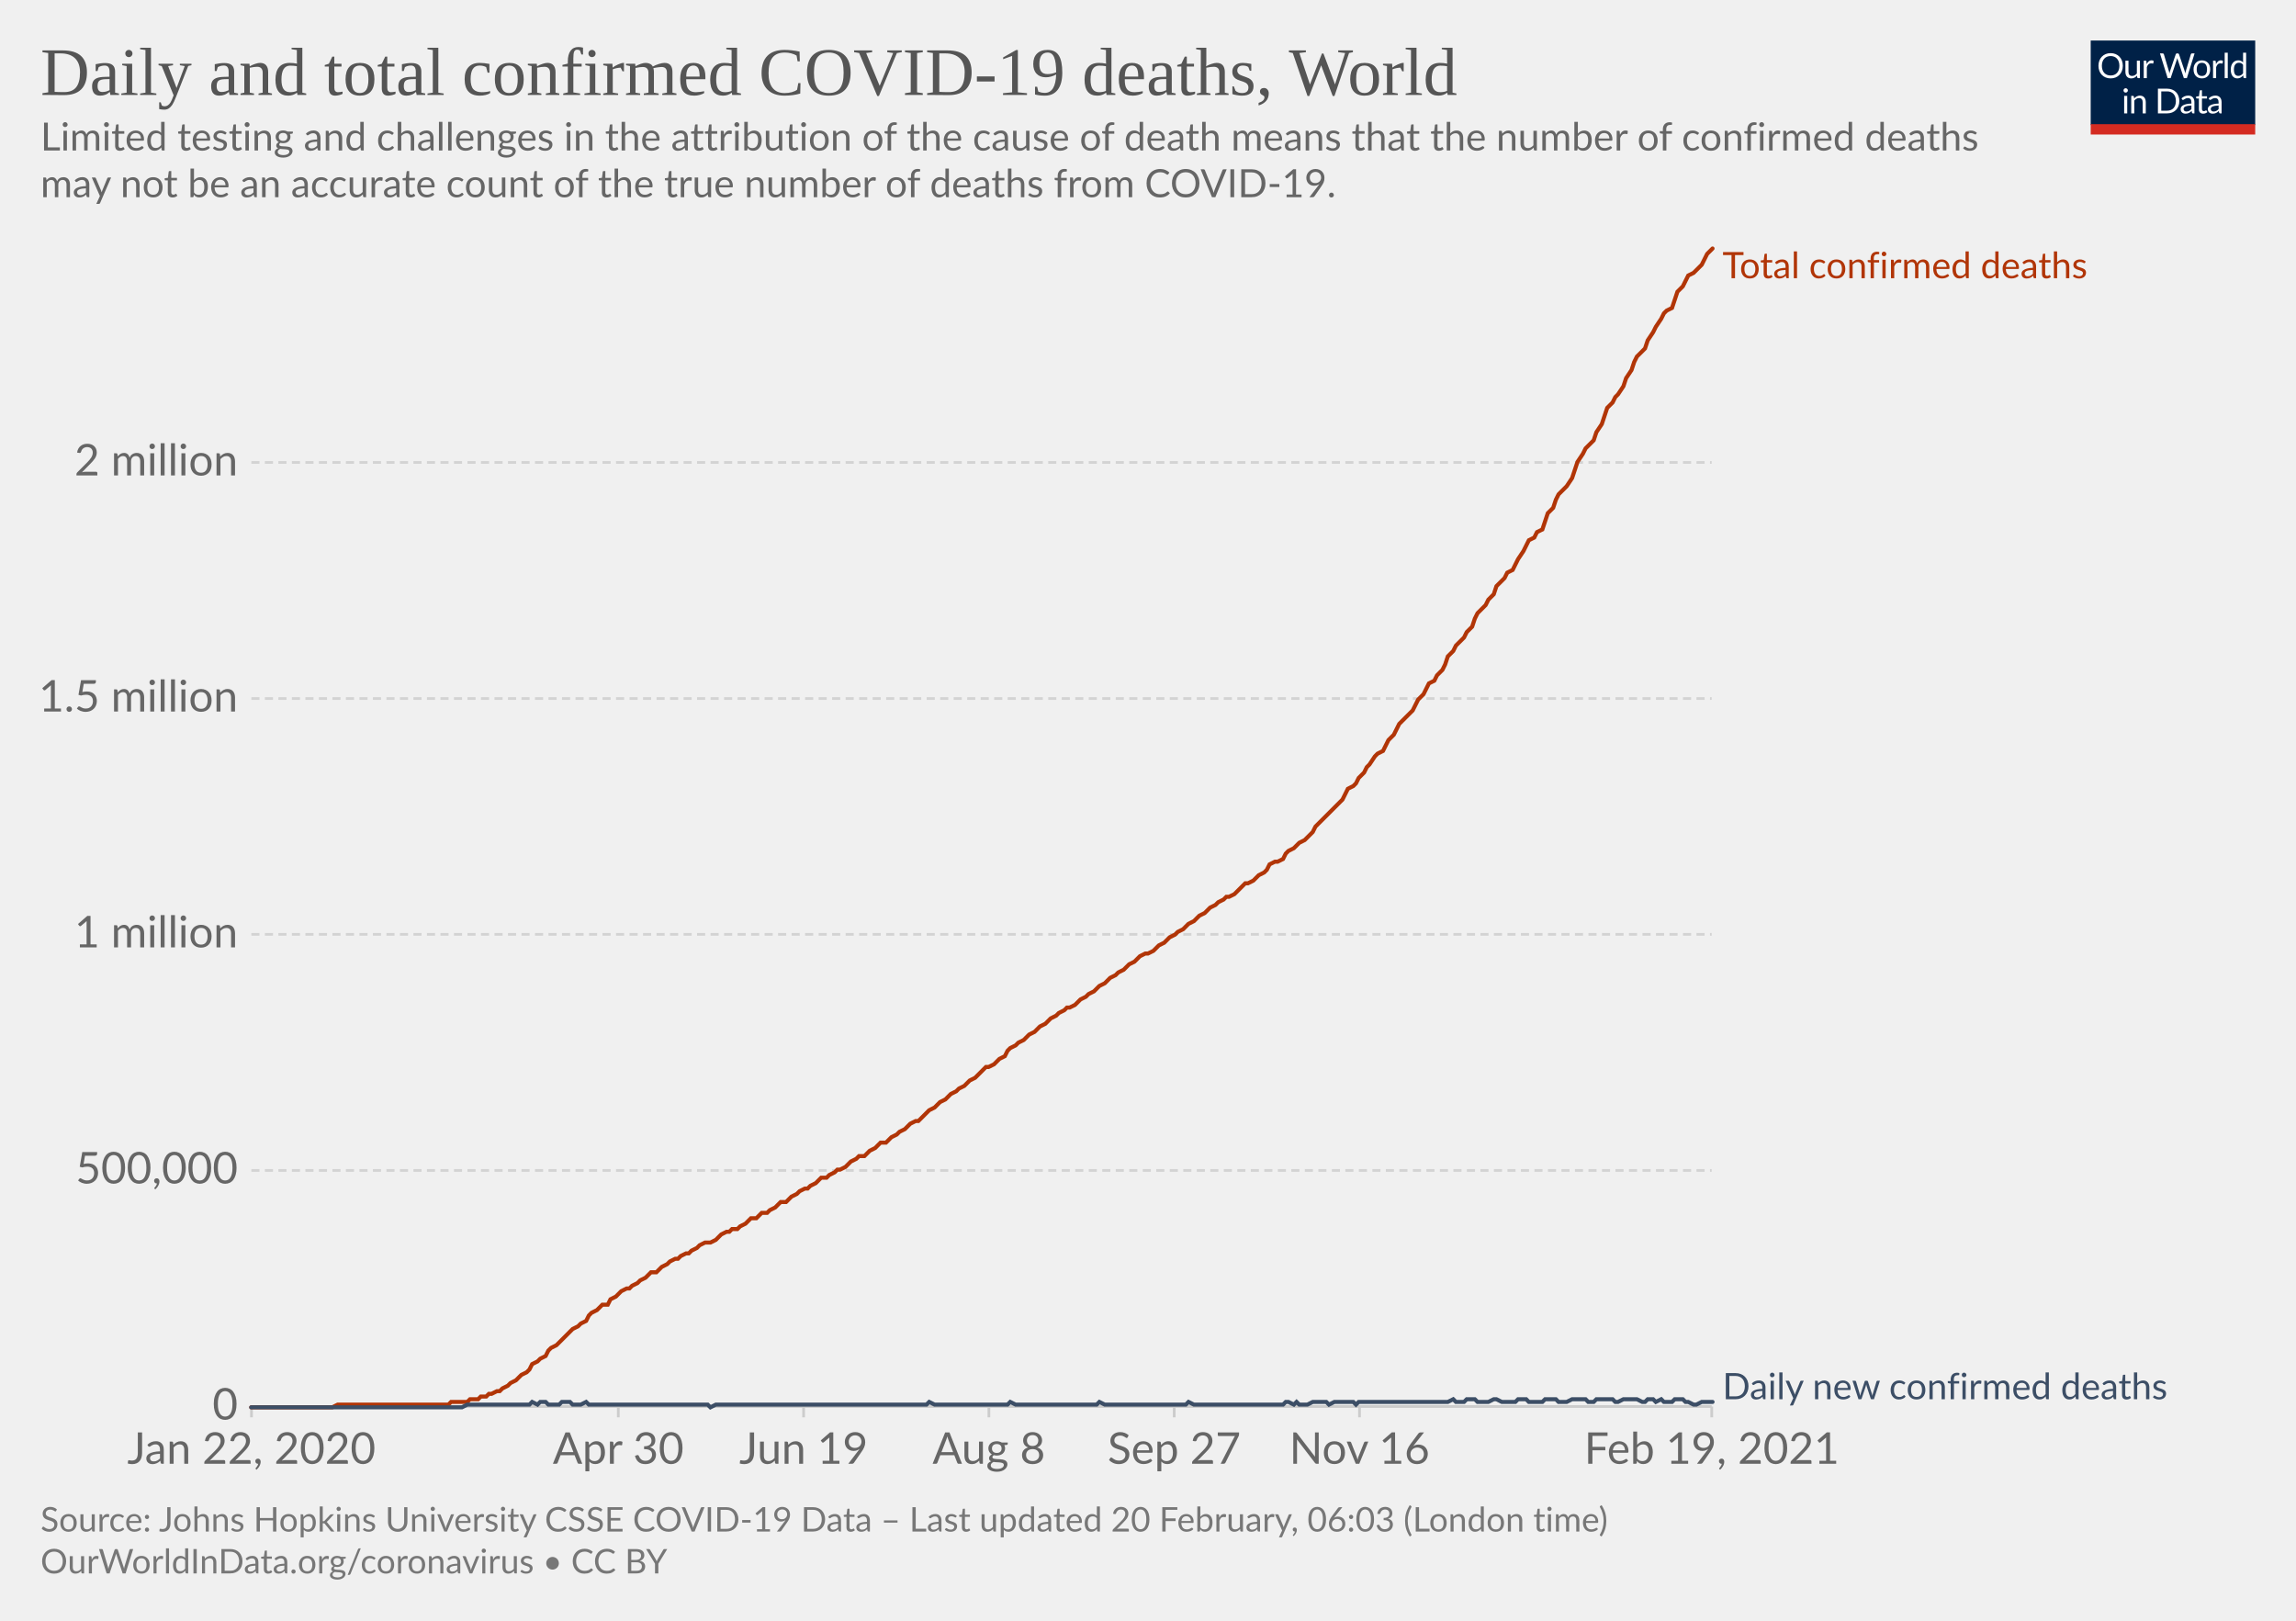
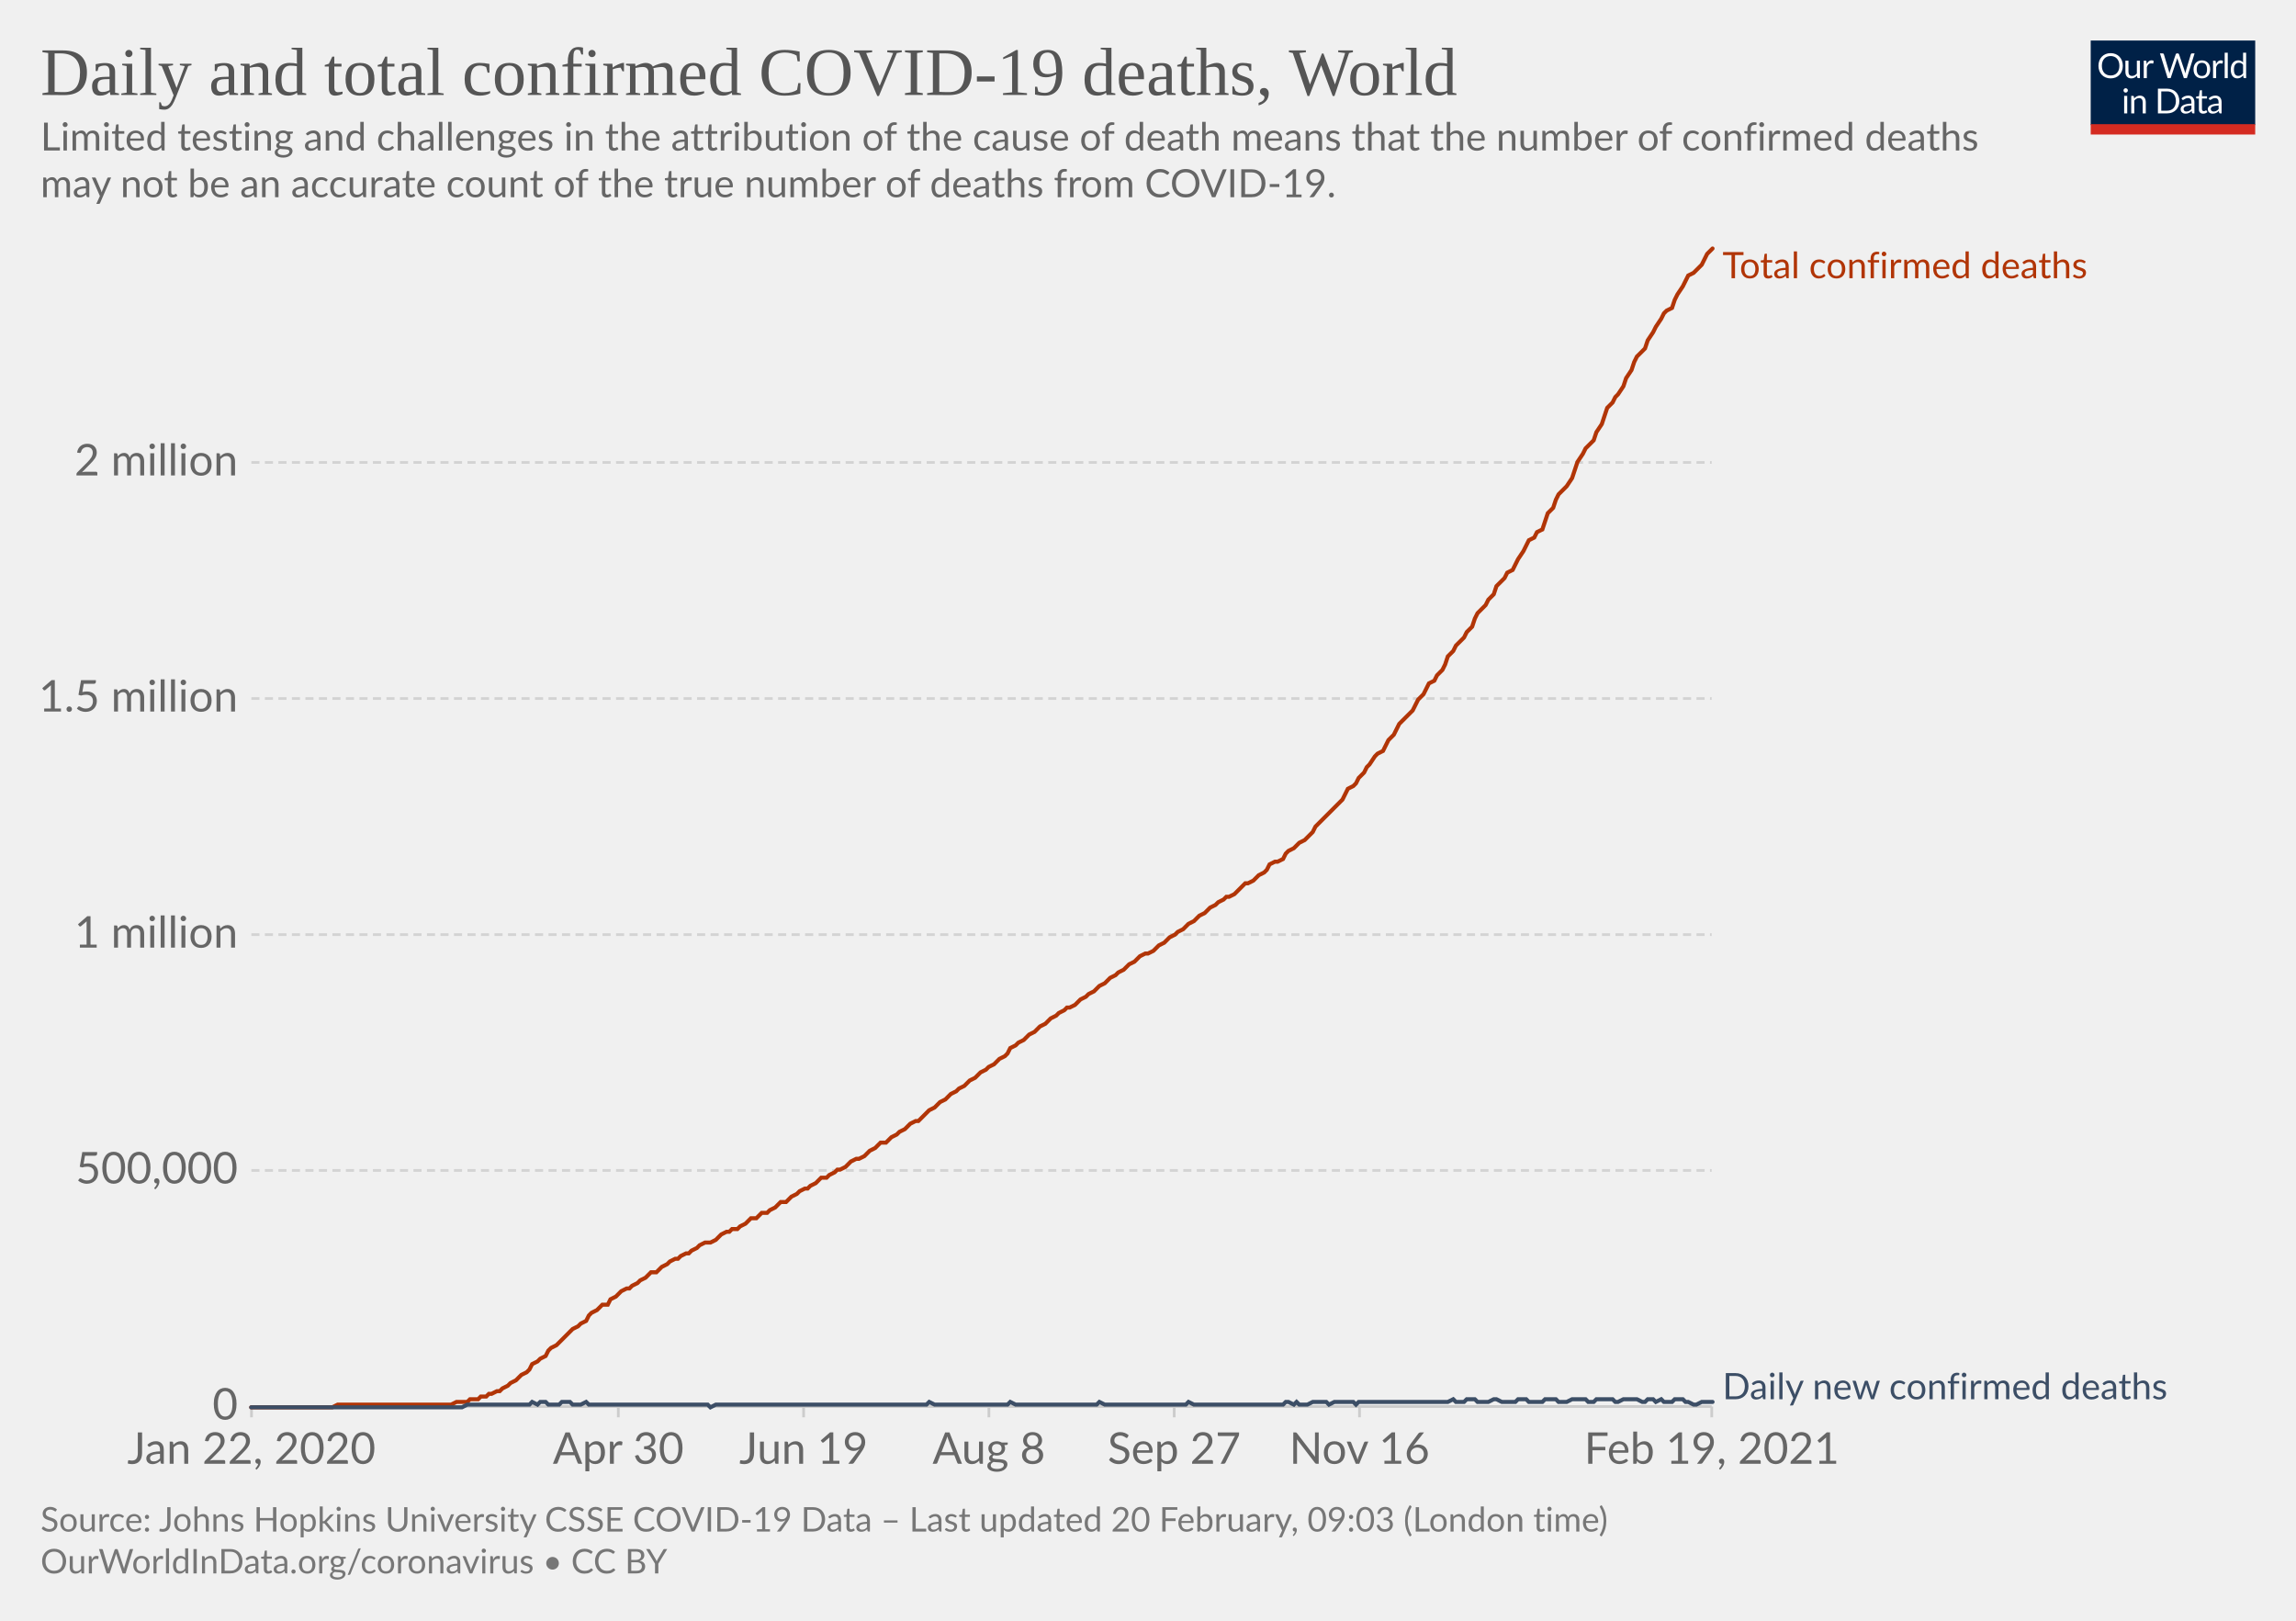
<svg xmlns="http://www.w3.org/2000/svg" version="1.1" style="background-color:#fff;-webkit-font-smoothing:antialiased" width="850" height="600" viewBox="0 0 850 600" font-family="Lato,'Helvetica Neue',Helvetica,Arial,sans-serif" font-size="18" text-rendering="optimizeLegibility">
  <g class="HeaderView">
    <g transform="matrix(.29 0 0 .29 774 15)">
      <svg width="210" height="120" viewBox="0 0 210 120" fill="none">
        <g clip-path="url(#clip0)">
          <path d="M0 0h210v107.89H0V0z" fill="#002147" />
          <path d="M40.98 32.25c0 2.36-.38 4.53-1.12 6.51a14.26 14.26 0 01-8.1 8.4c-1.9.78-4.02 1.17-6.34 1.17a16.6 16.6 0 01-6.33-1.17 14.31 14.31 0 01-8.08-8.4 18.29 18.29 0 01-1.12-6.51c0-2.36.38-4.53 1.12-6.5.75-1.97 1.8-3.67 3.17-5.1a14.32 14.32 0 014.9-3.34c1.92-.8 4.03-1.19 6.34-1.19 2.32 0 4.43.4 6.34 1.19 1.92.8 3.56 1.9 4.93 3.34a14.87 14.87 0 013.17 5.1 18.1 18.1 0 011.12 6.5zm-4.38 0c0-1.94-.26-3.68-.8-5.22a10.91 10.91 0 00-2.24-3.89 9.68 9.68 0 00-3.52-2.46 11.95 11.95 0 00-4.62-.86c-1.68 0-3.21.28-4.6.86a9.88 9.88 0 00-3.54 2.46 10.91 10.91 0 00-2.24 3.9c-.53 1.53-.8 3.27-.8 5.2 0 1.94.27 3.68.8 5.22a11.17 11.17 0 002.24 3.9 10.01 10.01 0 003.55 2.44c1.38.56 2.9.83 4.6.83s3.24-.27 4.61-.83a9.8 9.8 0 003.52-2.44 11.17 11.17 0 002.25-3.9c.53-1.54.8-3.28.8-5.21zm26.22-6.54V48H60.5c-.56 0-.9-.27-1.05-.81l-.31-2.4a12.45 12.45 0 01-3.26 2.6c-1.2.64-2.58.96-4.13.96-1.22 0-2.3-.2-3.24-.6a6.52 6.52 0 01-2.33-1.7 7.37 7.37 0 01-1.43-2.67c-.3-1.04-.46-2.2-.46-3.45V25.7h3.91v14.22c0 1.68.38 2.99 1.15 3.91.77.93 1.96 1.39 3.54 1.39 1.16 0 2.24-.27 3.23-.82a10.42 10.42 0 002.8-2.28V25.7h3.91zm8.61 4.47a9.94 9.94 0 012.6-3.56 5.64 5.64 0 013.76-1.3c.47 0 .92.05 1.34.15.44.1.83.27 1.17.49l-.3 2.92c-.09.37-.3.55-.66.55-.2 0-.5-.04-.9-.13a6.21 6.21 0 00-3.24.18 4.23 4.23 0 00-1.47.92c-.42.4-.81.9-1.17 1.5-.33.58-.64 1.26-.92 2.02V48H67.7V25.71h2.25c.42 0 .72.08.88.25.16.16.27.44.33.83l.26 3.39zm61.16-13.7L122.75 48h-3.82l-7.99-24.05a21.95 21.95 0 01-.42-1.58 38.36 38.36 0 01-.44 1.58L102.05 48h-3.83L88.4 16.47h3.54c.38 0 .7.1.95.29.26.2.43.43.5.73l6.52 21.9.28 1.28.29 1.46.3-1.46.38-1.27 7.41-21.91c.1-.25.26-.48.51-.69.27-.22.58-.33.95-.33h1.23c.38 0 .69.1.92.29a1.77 1.77 0 01.53.73l7.4 21.9a28.4 28.4 0 01.68 2.62 29.52 29.52 0 01.52-2.61l6.54-21.91a1.31 1.31 0 01.48-.7c.27-.21.58-.32.95-.32h3.32zm9.35 8.88c1.63 0 3.1.27 4.4.82a9.43 9.43 0 015.46 5.94c.5 1.4.74 2.98.74 4.73 0 1.76-.25 3.34-.74 4.75a9.43 9.43 0 01-5.46 5.92c-1.3.52-2.77.79-4.4.79-1.64 0-3.12-.27-4.44-.8a9.42 9.42 0 01-3.35-2.3c-.92-1-1.63-2.2-2.13-3.61-.49-1.41-.73-3-.73-4.75s.24-3.33.73-4.73c.5-1.43 1.2-2.64 2.13-3.63a9.4 9.4 0 013.35-2.31c1.32-.55 2.8-.82 4.44-.82zm0 19.89c2.2 0 3.84-.73 4.93-2.2 1.08-1.48 1.63-3.54 1.63-6.18 0-2.66-.55-4.72-1.63-6.2-1.09-1.49-2.73-2.23-4.93-2.23-1.12 0-2.09.2-2.93.57a5.71 5.71 0 00-2.06 1.65 7.5 7.5 0 00-1.24 2.67c-.26 1.04-.4 2.22-.4 3.54 0 2.64.55 4.7 1.64 6.18 1.1 1.47 2.76 2.2 4.99 2.2zm17.97-15.07a9.94 9.94 0 012.6-3.56 5.64 5.64 0 013.76-1.3c.47 0 .91.05 1.34.15.44.1.83.27 1.16.49l-.28 2.92c-.09.37-.31.55-.66.55-.2 0-.5-.04-.9-.13a6.2 6.2 0 00-3.24.18 4.23 4.23 0 00-1.47.92c-.43.4-.82.9-1.17 1.5a13.1 13.1 0 00-.92 2.02V48h-3.94V25.71h2.24c.43 0 .72.08.88.25.17.16.28.44.33.83l.27 3.39zm15.04-14.59V48h-3.92V15.6h3.92zm19.55 15.43a6.22 6.22 0 00-2.38-2.05 6.7 6.7 0 00-2.86-.6c-2.07 0-3.66.75-4.77 2.23-1.12 1.48-1.68 3.6-1.68 6.33 0 1.46.13 2.7.38 3.74a7.29 7.29 0 001.1 2.56 4.35 4.35 0 001.78 1.45c.7.3 1.5.46 2.4.46 1.29 0 2.41-.3 3.36-.88a9.6 9.6 0 002.67-2.49V31.02zm3.91-15.43V48h-2.33c-.56 0-.9-.27-1.06-.81l-.35-2.71a12.13 12.13 0 01-3.25 2.77 8.28 8.28 0 01-4.23 1.06 7.31 7.31 0 01-6.14-2.9c-.73-.96-1.3-2.15-1.69-3.57a18.35 18.35 0 01.07-9.48 11.29 11.29 0 011.89-3.7 8.7 8.7 0 017.06-3.34 7.96 7.96 0 016.12 2.62V15.59h3.91zM46.61 70.71V93H42.7V70.71h3.91zm.84-7c0 .39-.08.75-.24 1.09a2.81 2.81 0 01-1.52 1.47 2.67 2.67 0 01-2.16 0 2.9 2.9 0 01-1.45-1.47 2.67 2.67 0 010-2.16c.15-.35.35-.65.6-.9.25-.27.53-.47.85-.62a2.67 2.67 0 012.16 0c.35.15.65.35.9.62.27.25.47.55.62.9.16.34.24.7.24 1.08zm7.97 10.24c.49-.54 1-1.04 1.54-1.48a9.85 9.85 0 013.66-1.84 8.96 8.96 0 015.43.35c.94.4 1.72.97 2.33 1.71a7.36 7.36 0 011.43 2.67c.32 1.04.49 2.19.49 3.45V93h-3.94V78.81c0-1.69-.4-3-1.17-3.92-.76-.93-1.93-1.4-3.5-1.4a6.6 6.6 0 00-3.25.83c-1 .56-1.92 1.31-2.77 2.27V93h-3.94V70.71h2.35c.56 0 .9.28 1.04.82l.3 2.42zm57.7 3.3c0 2.36-.37 4.5-1.11 6.44a14.3 14.3 0 01-3.17 4.98 14.1 14.1 0 01-4.93 3.2c-1.9.76-4.02 1.13-6.33 1.13H85.8V61.47h11.77c2.31 0 4.42.39 6.33 1.15a13.8 13.8 0 018.1 8.18 17.75 17.75 0 011.12 6.45zm-4.37 0c0-1.94-.26-3.67-.8-5.2a10.94 10.94 0 00-2.23-3.87 9.57 9.57 0 00-3.53-2.42 12.23 12.23 0 00-4.61-.83h-7.5v24.62h7.5c1.7 0 3.24-.28 4.61-.84a9.7 9.7 0 003.53-2.4 10.94 10.94 0 002.24-3.87c.53-1.53.8-3.26.8-5.2zm19.8 5.72c-1.8.06-3.34.2-4.62.44-1.26.22-2.3.51-3.1.88-.8.36-1.37.8-1.74 1.3-.35.5-.53 1.05-.53 1.67 0 .58.1 1.1.3 1.52a3 3 0 00.76 1.05c.34.27.73.46 1.17.6a6.13 6.13 0 001.45.17 7.28 7.28 0 003.5-.81 11.95 11.95 0 002.82-2.2v-4.62zm-12.65-9.11a12.73 12.73 0 013.98-2.66c1.43-.59 3-.88 4.73-.88 1.25 0 2.36.2 3.33.61a6.81 6.81 0 013.94 4.38c.33 1.04.5 2.19.5 3.43V93h-1.74a1.8 1.8 0 01-.88-.18c-.2-.13-.36-.38-.48-.74l-.44-2.12-1.72 1.46a9.48 9.48 0 01-3.74 1.7c-.69.15-1.46.23-2.3.23-.87 0-1.69-.12-2.45-.35a5.34 5.34 0 01-3.34-2.93 6.64 6.64 0 01-.49-2.64c0-.88.25-1.72.73-2.53a6.33 6.33 0 012.35-2.17c1.09-.63 2.5-1.15 4.25-1.54 1.75-.41 3.89-.65 6.42-.7v-1.75c0-1.73-.37-3.03-1.12-3.91-.75-.9-1.84-1.34-3.28-1.34-.97 0-1.78.12-2.44.37-.64.23-1.2.5-1.7.81l-1.23.82c-.33.23-.67.35-1 .35-.27 0-.5-.07-.69-.2a2.1 2.1 0 01-.48-.53l-.7-1.25zm27.67 19.5c-1.76 0-3.12-.5-4.07-1.48-.94-.98-1.41-2.4-1.41-4.25V74h-2.68a.9.9 0 01-.6-.2c-.16-.14-.24-.36-.24-.66v-1.56l3.65-.46.9-6.89a.9.9 0 01.29-.52.88.88 0 01.62-.22H142v7.67h6.44V74H142v13.38c0 .94.22 1.63.68 2.09.45.45 1.04.68 1.76.68a3.21 3.21 0 001.85-.53l.55-.35c.16-.12.3-.18.41-.18.2 0 .4.13.55.38l1.15 1.87a7.45 7.45 0 01-2.44 1.5 8.53 8.53 0 01-2.95.52zm19.68-10.4c-1.8.07-3.34.21-4.62.45-1.26.22-2.3.51-3.1.88-.8.36-1.37.8-1.74 1.3-.35.5-.53 1.05-.53 1.67 0 .58.1 1.1.3 1.52a2.9 2.9 0 00.76 1.05c.34.27.73.46 1.17.6a6.13 6.13 0 001.45.17 7.3 7.3 0 003.5-.81 12.04 12.04 0 002.82-2.2v-4.62zm-12.65-9.1a12.72 12.72 0 013.99-2.66c1.42-.59 3-.88 4.72-.88 1.25 0 2.36.2 3.33.61a6.81 6.81 0 013.94 4.38c.33 1.04.5 2.19.5 3.43V93h-1.74a1.8 1.8 0 01-.88-.18c-.2-.13-.36-.38-.48-.74l-.44-2.12-1.72 1.46a9.48 9.48 0 01-3.74 1.7c-.69.15-1.46.23-2.3.23-.87 0-1.69-.12-2.45-.35a5.33 5.33 0 01-3.34-2.93 6.62 6.62 0 01-.49-2.64c0-.88.25-1.72.73-2.53a6.33 6.33 0 012.35-2.17c1.09-.63 2.5-1.15 4.25-1.54a31.2 31.2 0 016.42-.7v-1.75c0-1.73-.37-3.03-1.12-3.91-.75-.9-1.84-1.34-3.28-1.34-.97 0-1.78.12-2.44.37-.64.23-1.2.5-1.7.81l-1.22.82c-.34.23-.68.35-1.02.35-.26 0-.49-.07-.68-.2a1.88 1.88 0 01-.48-.53l-.7-1.25zM40.98 32.25c0 2.36-.38 4.53-1.12 6.51a14.26 14.26 0 01-8.1 8.4c-1.9.78-4.02 1.17-6.34 1.17a16.6 16.6 0 01-6.33-1.17 14.31 14.31 0 01-8.08-8.4 18.29 18.29 0 01-1.12-6.51c0-2.36.38-4.53 1.12-6.5.75-1.97 1.8-3.67 3.17-5.1a14.32 14.32 0 014.9-3.34c1.92-.8 4.03-1.19 6.34-1.19 2.32 0 4.43.4 6.34 1.19 1.92.8 3.56 1.9 4.93 3.34a14.87 14.87 0 013.17 5.1 18.1 18.1 0 011.12 6.5zm-4.38 0c0-1.94-.26-3.68-.8-5.22a10.91 10.91 0 00-2.24-3.89 9.68 9.68 0 00-3.52-2.46 11.95 11.95 0 00-4.62-.86c-1.68 0-3.21.28-4.6.86a9.88 9.88 0 00-3.54 2.46 10.91 10.91 0 00-2.24 3.9c-.53 1.53-.8 3.27-.8 5.2 0 1.94.27 3.68.8 5.22a11.17 11.17 0 002.24 3.9 10.01 10.01 0 003.55 2.44c1.38.56 2.9.83 4.6.83s3.24-.27 4.61-.83a9.8 9.8 0 003.52-2.44 11.17 11.17 0 002.25-3.9c.53-1.54.8-3.28.8-5.21zm26.22-6.54V48H60.5c-.56 0-.9-.27-1.05-.81l-.31-2.4a12.45 12.45 0 01-3.26 2.6c-1.2.64-2.58.96-4.13.96-1.22 0-2.3-.2-3.24-.6a6.52 6.52 0 01-2.33-1.7 7.37 7.37 0 01-1.43-2.67c-.3-1.04-.46-2.2-.46-3.45V25.7h3.91v14.22c0 1.68.38 2.99 1.15 3.91.77.93 1.96 1.39 3.54 1.39 1.16 0 2.24-.27 3.23-.82a10.42 10.42 0 002.8-2.28V25.7h3.91zm8.61 4.47a9.94 9.94 0 012.6-3.56 5.64 5.64 0 013.76-1.3c.47 0 .92.05 1.34.15.44.1.83.27 1.17.49l-.3 2.92c-.09.37-.3.55-.66.55-.2 0-.5-.04-.9-.13a6.21 6.21 0 00-3.24.18 4.23 4.23 0 00-1.47.92c-.42.4-.81.9-1.17 1.5-.33.58-.64 1.26-.92 2.02V48H67.7V25.71h2.25c.42 0 .72.08.88.25.16.16.27.44.33.83l.26 3.39zm61.16-13.7L122.75 48h-3.82l-7.99-24.05a21.95 21.95 0 01-.42-1.58 38.36 38.36 0 01-.44 1.58L102.05 48h-3.83L88.4 16.47h3.54c.38 0 .7.1.95.29.26.2.43.43.5.73l6.52 21.9.28 1.28.29 1.46.3-1.46.38-1.27 7.41-21.91c.1-.25.26-.48.51-.69.27-.22.58-.33.95-.33h1.23c.38 0 .69.1.92.29a1.77 1.77 0 01.53.73l7.4 21.9a28.4 28.4 0 01.68 2.62 29.52 29.52 0 01.52-2.61l6.54-21.91a1.31 1.31 0 01.48-.7c.27-.21.58-.32.95-.32h3.32zm9.35 8.88c1.63 0 3.1.27 4.4.82a9.43 9.43 0 015.46 5.94c.5 1.4.74 2.98.74 4.73 0 1.76-.25 3.34-.74 4.75a9.43 9.43 0 01-5.46 5.92c-1.3.52-2.77.79-4.4.79-1.64 0-3.12-.27-4.44-.8a9.42 9.42 0 01-3.35-2.3c-.92-1-1.63-2.2-2.13-3.61-.49-1.41-.73-3-.73-4.75s.24-3.33.73-4.73c.5-1.43 1.2-2.64 2.13-3.63a9.4 9.4 0 013.35-2.31c1.32-.55 2.8-.82 4.44-.82zm0 19.89c2.2 0 3.84-.73 4.93-2.2 1.08-1.48 1.63-3.54 1.63-6.18 0-2.66-.55-4.72-1.63-6.2-1.09-1.49-2.73-2.23-4.93-2.23-1.12 0-2.09.2-2.93.57a5.71 5.71 0 00-2.06 1.65 7.5 7.5 0 00-1.24 2.67c-.26 1.04-.4 2.22-.4 3.54 0 2.64.55 4.7 1.64 6.18 1.1 1.47 2.76 2.2 4.99 2.2zm17.97-15.07a9.94 9.94 0 012.6-3.56 5.64 5.64 0 013.76-1.3c.47 0 .91.05 1.34.15.44.1.83.27 1.16.49l-.28 2.92c-.09.37-.31.55-.66.55-.2 0-.5-.04-.9-.13a6.2 6.2 0 00-3.24.18 4.23 4.23 0 00-1.47.92c-.43.4-.82.9-1.17 1.5a13.1 13.1 0 00-.92 2.02V48h-3.94V25.71h2.24c.43 0 .72.08.88.25.17.16.28.44.33.83l.27 3.39zm15.04-14.59V48h-3.92V15.6h3.92zm19.55 15.43a6.22 6.22 0 00-2.38-2.05 6.7 6.7 0 00-2.86-.6c-2.07 0-3.66.75-4.77 2.23-1.12 1.48-1.68 3.6-1.68 6.33 0 1.46.13 2.7.38 3.74a7.29 7.29 0 001.1 2.56 4.35 4.35 0 001.78 1.45c.7.3 1.5.46 2.4.46 1.29 0 2.41-.3 3.36-.88a9.6 9.6 0 002.67-2.49V31.02zm3.91-15.43V48h-2.33c-.56 0-.9-.27-1.06-.81l-.35-2.71a12.13 12.13 0 01-3.25 2.77 8.28 8.28 0 01-4.23 1.06 7.31 7.31 0 01-6.14-2.9c-.73-.96-1.3-2.15-1.69-3.57a18.35 18.35 0 01.07-9.48 11.29 11.29 0 011.89-3.7 8.7 8.7 0 017.06-3.34 7.96 7.96 0 016.12 2.62V15.59h3.91zM46.61 70.71V93H42.7V70.71h3.91zm.84-7c0 .39-.08.75-.24 1.09a2.81 2.81 0 01-1.52 1.47 2.67 2.67 0 01-2.16 0 2.9 2.9 0 01-1.45-1.47 2.67 2.67 0 010-2.16c.15-.35.35-.65.6-.9.25-.27.53-.47.85-.62a2.67 2.67 0 012.16 0c.35.15.65.35.9.62.27.25.47.55.62.9.16.34.24.7.24 1.08zm7.97 10.24c.49-.54 1-1.04 1.54-1.48a9.85 9.85 0 013.66-1.84 8.96 8.96 0 015.43.35c.94.4 1.72.97 2.33 1.71a7.36 7.36 0 011.43 2.67c.32 1.04.49 2.19.49 3.45V93h-3.94V78.81c0-1.69-.4-3-1.17-3.92-.76-.93-1.93-1.4-3.5-1.4a6.6 6.6 0 00-3.25.83c-1 .56-1.92 1.31-2.77 2.27V93h-3.94V70.71h2.35c.56 0 .9.28 1.04.82l.3 2.42zm57.7 3.3c0 2.36-.37 4.5-1.11 6.44a14.3 14.3 0 01-3.17 4.98 14.1 14.1 0 01-4.93 3.2c-1.9.76-4.02 1.13-6.33 1.13H85.8V61.47h11.77c2.31 0 4.42.39 6.33 1.15a13.8 13.8 0 018.1 8.18 17.75 17.75 0 011.12 6.45zm-4.37 0c0-1.94-.26-3.67-.8-5.2a10.94 10.94 0 00-2.23-3.87 9.57 9.57 0 00-3.53-2.42 12.23 12.23 0 00-4.61-.83h-7.5v24.62h7.5c1.7 0 3.24-.28 4.61-.84a9.7 9.7 0 003.53-2.4 10.94 10.94 0 002.24-3.87c.53-1.53.8-3.26.8-5.2zm19.8 5.72c-1.8.06-3.34.2-4.62.44-1.26.22-2.3.51-3.1.88-.8.36-1.37.8-1.74 1.3-.35.5-.53 1.05-.53 1.67 0 .58.1 1.1.3 1.52a3 3 0 00.76 1.05c.34.27.73.46 1.17.6a6.13 6.13 0 001.45.17 7.28 7.28 0 003.5-.81 11.95 11.95 0 002.82-2.2v-4.62zm-12.65-9.11a12.73 12.73 0 013.98-2.66c1.43-.59 3-.88 4.73-.88 1.25 0 2.36.2 3.33.61a6.81 6.81 0 013.94 4.38c.33 1.04.5 2.19.5 3.43V93h-1.74a1.8 1.8 0 01-.88-.18c-.2-.13-.36-.38-.48-.74l-.44-2.12-1.72 1.46a9.48 9.48 0 01-3.74 1.7c-.69.15-1.46.23-2.3.23-.87 0-1.69-.12-2.45-.35a5.34 5.34 0 01-3.34-2.93 6.64 6.64 0 01-.49-2.64c0-.88.25-1.72.73-2.53a6.33 6.33 0 012.35-2.17c1.09-.63 2.5-1.15 4.25-1.54 1.75-.41 3.89-.65 6.42-.7v-1.75c0-1.73-.37-3.03-1.12-3.91-.75-.9-1.84-1.34-3.28-1.34-.97 0-1.78.12-2.44.37-.64.23-1.2.5-1.7.81l-1.23.82c-.33.23-.67.35-1 .35-.27 0-.5-.07-.69-.2a2.1 2.1 0 01-.48-.53l-.7-1.25zm27.67 19.5c-1.76 0-3.12-.5-4.07-1.48-.94-.98-1.41-2.4-1.41-4.25V74h-2.68a.9.9 0 01-.6-.2c-.16-.14-.24-.36-.24-.66v-1.56l3.65-.46.9-6.89a.9.9 0 01.29-.52.88.88 0 01.62-.22H142v7.67h6.44V74H142v13.38c0 .94.22 1.63.68 2.09.45.45 1.04.68 1.76.68a3.21 3.21 0 001.85-.53l.55-.35c.16-.12.3-.18.41-.18.2 0 .4.13.55.38l1.15 1.87a7.45 7.45 0 01-2.44 1.5 8.53 8.53 0 01-2.95.52zm19.68-10.4c-1.8.07-3.34.21-4.62.45-1.26.22-2.3.51-3.1.88-.8.36-1.37.8-1.74 1.3-.35.5-.53 1.05-.53 1.67 0 .58.1 1.1.3 1.52a2.9 2.9 0 00.76 1.05c.34.27.73.46 1.17.6a6.13 6.13 0 001.45.17 7.3 7.3 0 003.5-.81 12.04 12.04 0 002.82-2.2v-4.62zm-12.65-9.1a12.72 12.72 0 013.99-2.66c1.42-.59 3-.88 4.72-.88 1.25 0 2.36.2 3.33.61a6.81 6.81 0 013.94 4.38c.33 1.04.5 2.19.5 3.43V93h-1.74a1.8 1.8 0 01-.88-.18c-.2-.13-.36-.38-.48-.74l-.44-2.12-1.72 1.46a9.48 9.48 0 01-3.74 1.7c-.69.15-1.46.23-2.3.23-.87 0-1.69-.12-2.45-.35a5.33 5.33 0 01-3.34-2.93 6.62 6.62 0 01-.49-2.64c0-.88.25-1.72.73-2.53a6.33 6.33 0 012.35-2.17c1.09-.63 2.5-1.15 4.25-1.54a31.2 31.2 0 016.42-.7v-1.75c0-1.73-.37-3.03-1.12-3.91-.75-.9-1.84-1.34-3.28-1.34-.97 0-1.78.12-2.44.37-.64.23-1.2.5-1.7.81l-1.22.82c-.34.23-.68.35-1.02.35-.26 0-.49-.07-.68-.2a1.88 1.88 0 01-.48-.53l-.7-1.25zM40.98 32.25c0 2.36-.38 4.53-1.12 6.51a14.26 14.26 0 01-8.1 8.4c-1.9.78-4.02 1.17-6.34 1.17a16.6 16.6 0 01-6.33-1.17 14.31 14.31 0 01-8.08-8.4 18.29 18.29 0 01-1.12-6.51c0-2.36.38-4.53 1.12-6.5.75-1.97 1.8-3.67 3.17-5.1a14.32 14.32 0 014.9-3.34c1.92-.8 4.03-1.19 6.34-1.19 2.32 0 4.43.4 6.34 1.19 1.92.8 3.56 1.9 4.93 3.34a14.87 14.87 0 013.17 5.1 18.1 18.1 0 011.12 6.5zm-4.38 0c0-1.94-.26-3.68-.8-5.22a10.91 10.91 0 00-2.24-3.89 9.68 9.68 0 00-3.52-2.46 11.95 11.95 0 00-4.62-.86c-1.68 0-3.21.28-4.6.86a9.88 9.88 0 00-3.54 2.46 10.91 10.91 0 00-2.24 3.9c-.53 1.53-.8 3.27-.8 5.2 0 1.94.27 3.68.8 5.22a11.17 11.17 0 002.24 3.9 10.01 10.01 0 003.55 2.44c1.38.56 2.9.83 4.6.83s3.24-.27 4.61-.83a9.8 9.8 0 003.52-2.44 11.17 11.17 0 002.25-3.9c.53-1.54.8-3.28.8-5.21zm26.22-6.54V48H60.5c-.56 0-.9-.27-1.05-.81l-.31-2.4a12.45 12.45 0 01-3.26 2.6c-1.2.64-2.58.96-4.13.96-1.22 0-2.3-.2-3.24-.6a6.52 6.52 0 01-2.33-1.7 7.37 7.37 0 01-1.43-2.67c-.3-1.04-.46-2.2-.46-3.45V25.7h3.91v14.22c0 1.68.38 2.99 1.15 3.91.77.93 1.96 1.39 3.54 1.39 1.16 0 2.24-.27 3.23-.82a10.42 10.42 0 002.8-2.28V25.7h3.91zm8.61 4.47a9.94 9.94 0 012.6-3.56 5.64 5.64 0 013.76-1.3c.47 0 .92.05 1.34.15.44.1.83.27 1.17.49l-.3 2.92c-.09.37-.3.55-.66.55-.2 0-.5-.04-.9-.13a6.21 6.21 0 00-3.24.18 4.23 4.23 0 00-1.47.92c-.42.4-.81.9-1.17 1.5-.33.58-.64 1.26-.92 2.02V48H67.7V25.71h2.25c.42 0 .72.08.88.25.16.16.27.44.33.83l.26 3.39zm61.16-13.7L122.75 48h-3.82l-7.99-24.05a21.95 21.95 0 01-.42-1.58 38.36 38.36 0 01-.44 1.58L102.05 48h-3.83L88.4 16.47h3.54c.38 0 .7.1.95.29.26.2.43.43.5.73l6.52 21.9.28 1.28.29 1.46.3-1.46.38-1.27 7.41-21.91c.1-.25.26-.48.51-.69.27-.22.58-.33.95-.33h1.23c.38 0 .69.1.92.29a1.77 1.77 0 01.53.73l7.4 21.9a28.4 28.4 0 01.68 2.62 29.52 29.52 0 01.52-2.61l6.54-21.91a1.31 1.31 0 01.48-.7c.27-.21.58-.32.95-.32h3.32zm9.35 8.88c1.63 0 3.1.27 4.4.82a9.43 9.43 0 015.46 5.94c.5 1.4.74 2.98.74 4.73 0 1.76-.25 3.34-.74 4.75a9.43 9.43 0 01-5.46 5.92c-1.3.52-2.77.79-4.4.79-1.64 0-3.12-.27-4.44-.8a9.42 9.42 0 01-3.35-2.3c-.92-1-1.63-2.2-2.13-3.61-.49-1.41-.73-3-.73-4.75s.24-3.33.73-4.73c.5-1.43 1.2-2.64 2.13-3.63a9.4 9.4 0 013.35-2.31c1.32-.55 2.8-.82 4.44-.82zm0 19.89c2.2 0 3.84-.73 4.93-2.2 1.08-1.48 1.63-3.54 1.63-6.18 0-2.66-.55-4.72-1.63-6.2-1.09-1.49-2.73-2.23-4.93-2.23-1.12 0-2.09.2-2.93.57a5.71 5.71 0 00-2.06 1.65 7.5 7.5 0 00-1.24 2.67c-.26 1.04-.4 2.22-.4 3.54 0 2.64.55 4.7 1.64 6.18 1.1 1.47 2.76 2.2 4.99 2.2zm17.97-15.07a9.94 9.94 0 012.6-3.56 5.64 5.64 0 013.76-1.3c.47 0 .91.05 1.34.15.44.1.83.27 1.16.49l-.28 2.92c-.09.37-.31.55-.66.55-.2 0-.5-.04-.9-.13a6.2 6.2 0 00-3.24.18 4.23 4.23 0 00-1.47.92c-.43.4-.82.9-1.17 1.5a13.1 13.1 0 00-.92 2.02V48h-3.94V25.71h2.24c.43 0 .72.08.88.25.17.16.28.44.33.83l.27 3.39zm15.04-14.59V48h-3.92V15.6h3.92zm19.55 15.43a6.22 6.22 0 00-2.38-2.05 6.7 6.7 0 00-2.86-.6c-2.07 0-3.66.75-4.77 2.23-1.12 1.48-1.68 3.6-1.68 6.33 0 1.46.13 2.7.38 3.74a7.29 7.29 0 001.1 2.56 4.35 4.35 0 001.78 1.45c.7.3 1.5.46 2.4.46 1.29 0 2.41-.3 3.36-.88a9.6 9.6 0 002.67-2.49V31.02zm3.91-15.43V48h-2.33c-.56 0-.9-.27-1.06-.81l-.35-2.71a12.13 12.13 0 01-3.25 2.77 8.28 8.28 0 01-4.23 1.06 7.31 7.31 0 01-6.14-2.9c-.73-.96-1.3-2.15-1.69-3.57a18.35 18.35 0 01.07-9.48 11.29 11.29 0 011.89-3.7 8.7 8.7 0 017.06-3.34 7.96 7.96 0 016.12 2.62V15.59h3.91zM46.61 70.71V93H42.7V70.71h3.91zm.84-7c0 .39-.08.75-.24 1.09a2.81 2.81 0 01-1.52 1.47 2.67 2.67 0 01-2.16 0 2.9 2.9 0 01-1.45-1.47 2.67 2.67 0 010-2.16c.15-.35.35-.65.6-.9.25-.27.53-.47.85-.62a2.67 2.67 0 012.16 0c.35.15.65.35.9.62.27.25.47.55.62.9.16.34.24.7.24 1.08zm7.97 10.24c.49-.54 1-1.04 1.54-1.48a9.85 9.85 0 013.66-1.84 8.96 8.96 0 015.43.35c.94.4 1.72.97 2.33 1.71a7.36 7.36 0 011.43 2.67c.32 1.04.49 2.19.49 3.45V93h-3.94V78.81c0-1.69-.4-3-1.17-3.92-.76-.93-1.93-1.4-3.5-1.4a6.6 6.6 0 00-3.25.83c-1 .56-1.92 1.31-2.77 2.27V93h-3.94V70.71h2.35c.56 0 .9.28 1.04.82l.3 2.42zm57.7 3.3c0 2.36-.37 4.5-1.11 6.44a14.3 14.3 0 01-3.17 4.98 14.1 14.1 0 01-4.93 3.2c-1.9.76-4.02 1.13-6.33 1.13H85.8V61.47h11.77c2.31 0 4.42.39 6.33 1.15a13.8 13.8 0 018.1 8.18 17.75 17.75 0 011.12 6.45zm-4.37 0c0-1.94-.26-3.67-.8-5.2a10.94 10.94 0 00-2.23-3.87 9.57 9.57 0 00-3.53-2.42 12.23 12.23 0 00-4.61-.83h-7.5v24.62h7.5c1.7 0 3.24-.28 4.61-.84a9.7 9.7 0 003.53-2.4 10.94 10.94 0 002.24-3.87c.53-1.53.8-3.26.8-5.2zm19.8 5.72c-1.8.06-3.34.2-4.62.44-1.26.22-2.3.51-3.1.88-.8.36-1.37.8-1.74 1.3-.35.5-.53 1.05-.53 1.67 0 .58.1 1.1.3 1.52a3 3 0 00.76 1.05c.34.27.73.46 1.17.6a6.13 6.13 0 001.45.17 7.28 7.28 0 003.5-.81 11.95 11.95 0 002.82-2.2v-4.62zm-12.65-9.11a12.73 12.73 0 013.98-2.66c1.43-.59 3-.88 4.73-.88 1.25 0 2.36.2 3.33.61a6.81 6.81 0 013.94 4.38c.33 1.04.5 2.19.5 3.43V93h-1.74a1.8 1.8 0 01-.88-.18c-.2-.13-.36-.38-.48-.74l-.44-2.12-1.72 1.46a9.48 9.48 0 01-3.74 1.7c-.69.15-1.46.23-2.3.23-.87 0-1.69-.12-2.45-.35a5.34 5.34 0 01-3.34-2.93 6.64 6.64 0 01-.49-2.64c0-.88.25-1.72.73-2.53a6.33 6.33 0 012.35-2.17c1.09-.63 2.5-1.15 4.25-1.54 1.75-.41 3.89-.65 6.42-.7v-1.75c0-1.73-.37-3.03-1.12-3.91-.75-.9-1.84-1.34-3.28-1.34-.97 0-1.78.12-2.44.37-.64.23-1.2.5-1.7.81l-1.23.82c-.33.23-.67.35-1 .35-.27 0-.5-.07-.69-.2a2.1 2.1 0 01-.48-.53l-.7-1.25zm27.67 19.5c-1.76 0-3.12-.5-4.07-1.48-.94-.98-1.41-2.4-1.41-4.25V74h-2.68a.9.9 0 01-.6-.2c-.16-.14-.24-.36-.24-.66v-1.56l3.65-.46.9-6.89a.9.9 0 01.29-.52.88.88 0 01.62-.22H142v7.67h6.44V74H142v13.38c0 .94.22 1.63.68 2.09.45.45 1.04.68 1.76.68a3.21 3.21 0 001.85-.53l.55-.35c.16-.12.3-.18.41-.18.2 0 .4.13.55.38l1.15 1.87a7.45 7.45 0 01-2.44 1.5 8.53 8.53 0 01-2.95.52zm19.68-10.4c-1.8.07-3.34.21-4.62.45-1.26.22-2.3.51-3.1.88-.8.36-1.37.8-1.74 1.3-.35.5-.53 1.05-.53 1.67 0 .58.1 1.1.3 1.52a2.9 2.9 0 00.76 1.05c.34.27.73.46 1.17.6a6.13 6.13 0 001.45.17 7.3 7.3 0 003.5-.81 12.04 12.04 0 002.82-2.2v-4.62zm-12.65-9.1a12.72 12.72 0 013.99-2.66c1.42-.59 3-.88 4.72-.88 1.25 0 2.36.2 3.33.61a6.81 6.81 0 013.94 4.38c.33 1.04.5 2.19.5 3.43V93h-1.74a1.8 1.8 0 01-.88-.18c-.2-.13-.36-.38-.48-.74l-.44-2.12-1.72 1.46a9.48 9.48 0 01-3.74 1.7c-.69.15-1.46.23-2.3.23-.87 0-1.69-.12-2.45-.35a5.33 5.33 0 01-3.34-2.93 6.62 6.62 0 01-.49-2.64c0-.88.25-1.72.73-2.53a6.33 6.33 0 012.35-2.17c1.09-.63 2.5-1.15 4.25-1.54a31.2 31.2 0 016.42-.7v-1.75c0-1.73-.37-3.03-1.12-3.91-.75-.9-1.84-1.34-3.28-1.34-.97 0-1.78.12-2.44.37-.64.23-1.2.5-1.7.81l-1.22.82c-.34.23-.68.35-1.02.35-.26 0-.49-.07-.68-.2a1.88 1.88 0 01-.48-.53l-.7-1.25z" fill="#fff" />
          <path fill="#D42B21" d="M0 106.79h210V120H0z" />
        </g>
        <defs>
          <clipPath id="clip0">
            <path fill="#fff" d="M0 0h210v120H0z" />
          </clipPath>
        </defs>
      </svg>
    </g>
    <a href="https://ourworldindata.org/grapher/total-daily-covid-deaths?time=2019-12-31..latest" target="_blank" rel="noopener" font-family="&quot;Playfair Display&quot;,Georgia,&quot;Times New Roman&quot;,serif">
      <text font-size="25.2" x="15" y="35.2" fill="#555">
        <tspan x="15" y="35.16">Daily and total confirmed COVID-19 deaths, World</tspan>
      </text>
    </a>
    <text font-size="14.4" x="15" y="55.7" fill="#666">
      <tspan x="15" y="55.72">Limited testing and challenges in the attribution of the cause of death means that the number of confirmed deaths</tspan>
      <tspan x="15" y="73">may not be an accurate count of the true number of deaths from COVID-19.</tspan>
    </text>
  </g>
  <g class="LineChart">
    <defs>
      <clipPath id="a">
        <path d="M83.06 0h830v899.4h-830z" />
      </clipPath>
    </defs>
    <g class="DualAxisView">
      <g class="HorizontalAxis">
        <path stroke="#ccc" d="M93.1 520.7v4M228.9 520.7v4M297.5 520.7v4M366.1 520.7v4M434.7 520.7v4M503.3 520.7v4M633.7 520.7v4" />
        <text x="93.1" y="541.9" fill="#666" text-anchor="middle" font-size="16.2">Jan 22, 2020</text>
        <text x="228.9" y="541.9" fill="#666" text-anchor="middle" font-size="16.2">Apr 30</text>
        <text x="297.5" y="541.9" fill="#666" text-anchor="middle" font-size="16.2">Jun 19</text>
        <text x="366.1" y="541.9" fill="#666" text-anchor="middle" font-size="16.2">Aug 8</text>
        <text x="434.7" y="541.9" fill="#666" text-anchor="middle" font-size="16.2">Sep 27</text>
        <text x="503.3" y="541.9" fill="#666" text-anchor="middle" font-size="16.2">Nov 16</text>
        <text x="633.7" y="541.9" fill="#666" text-anchor="middle" font-size="16.2">Feb 19, 2021</text>
      </g>
      <g class="VerticalAxis" fill="#666" dominant-baseline="middle" text-anchor="end" font-size="16.2">
        <text x="88.06" y="520.7">0</text>
        <text x="88.06" y="433.3">500,000</text>
-         <text x="88.06" y="345.9">1 million</text>
+         <text x="88.06" y="346">1 million</text>
        <text x="88.06" y="258.6">1.5 million</text>
        <text x="88.06" y="171.2">2 million</text>
      </g>
      <g class="AxisGridLines horizontalLines">
        <path stroke="#ccc" d="M93.06 520.7h540.62" />
-         <path stroke="#d3d3d3" stroke-dasharray="3,2" d="M93.06 433.3h540.62M93.06 345.9h540.62M93.06 258.6h540.62M93.06 171.2h540.62" />
+         <path stroke="#d3d3d3" stroke-dasharray="3,2" d="M93.06 433.3h540.62M93.06 346h540.62M93.06 258.6h540.62M93.06 171.2h540.62" />
      </g>
    </g>
    <g clip-path="url(#a)">
      <g class="LineLabels" cursor="default">
        <g class="legendMark">
          <text font-size="13.5" x="637.7" y="103" fill="#B13507">
            <tspan x="637.68" y="103">Total confirmed deaths</tspan>
          </text>
        </g>
        <g class="legendMark">
          <text font-size="13.5" x="637.7" y="518" fill="#3C4E66">
            <tspan x="637.68" y="518">Daily new confirmed deaths</tspan>
          </text>
        </g>
      </g>
      <g class="Lines">
        <g class="key-World_0">
-           <path stroke="#B13507" stroke-linecap="round" d="M93 521h30l2-1h41l1-1h6l1-1h3l1-1h2l1-1h1l2-1h1l1-1 2-1 1-1 2-1 1-1 1-1 2-1 1-1 1-2 2-1 1-1 2-1 1-2 1-1 2-1 1-1 1-1 2-2 1-1 1-1 2-1 1-1 2-1 1-2 1-1 2-1 1-1 1-1h2l1-2 2-1 1-1 1-1 2-1h1l1-1 2-1 1-1 2-1 1-1 1-1h2l1-1 1-1 2-1 1-1 2-1h1l1-1 2-1h1l1-1 2-1 1-1 2-1h2l2-1 1-1 1-1 2-1h1l1-1h2l1-1 2-1 1-1 1-1h2l1-1 1-1h2l1-1 2-1 1-1 1-1h2l1-1 1-1 2-1 1-1 2-1h1l1-1 2-1 1-1 1-1h2l1-1 2-1 1-1h1l2-1 1-1 1-1 2-1 1-1h2l1-1 1-1 2-1 1-1 1-1h2l1-1 1-1 2-1 1-1 2-1 1-1 1-1 2-1h1l1-1 2-2 1-1 2-1 1-1 1-1 2-1 1-1 1-1 2-1 1-1 2-1 1-1 1-1 2-1 1-1 1-1 2-2h1l2-1 1-1 1-1 2-1 1-2 1-1 2-1 1-1 2-1 1-1 1-1 2-1 1-1 1-1 2-1 1-1 1-1 2-1 1-1 2-1 1-1h1l2-1 1-1 1-1 2-1 1-1 2-1 1-1 1-1 2-1 1-1 1-1 2-1 1-1 2-1 1-1 1-1 2-1 1-1 1-1 2-1h1l2-1 1-1 1-1 2-1 1-1 1-1 2-1 1-1 2-1 1-1 1-1 2-1 1-1 1-1 2-1 1-1 1-1 2-1 1-1 2-1 1-1h1l2-1 1-1 1-1 2-2h1l2-1 1-1 1-1 2-1 1-1 1-2 2-1h1l2-1 1-2 1-1 2-1 1-1 1-1 2-1 1-1 2-2 1-2 1-1 2-2 1-1 1-1 2-2 1-1 2-2 1-2 1-2 2-1 1-1 1-2 2-2 1-2 1-1 2-3 1-1 2-1 1-2 1-2 2-2 1-2 1-2 2-2 1-1 2-2 1-2 1-2 2-2 1-2 1-2 2-1 1-2 2-2 1-2 1-3 2-2 1-2 1-1 2-2 1-2 2-2 1-3 1-2 2-2 1-1 1-2 2-2 1-3 2-2 1-1 1-2 2-1 1-2 1-2 2-3 1-2 1-2 2-1 1-2 2-1 1-3 1-3 2-2 1-3 1-2 2-2 1-1 2-3 1-3 1-3 2-3 1-2 1-1 2-2 1-3 2-3 1-3 1-3 2-2 1-2 1-1 2-3 1-3 2-3 1-3 1-2 2-2 1-1 1-3 2-3 1-2 2-3 1-2 1-1 2-1 1-3 1-3 2-2 1-2 1-2 2-1 1-1 2-2 1-2 1-2 2-2" fill="none" stroke-width="1.5" />
+           <path stroke="#B13507" stroke-linecap="round" d="M93 521h30l2-1h42l2-1h4l1-1h3l1-1h2l1-1h1l2-1h1l1-1 2-1 1-1 2-1 1-1 1-1 2-1 1-1 1-2 2-1 1-1 2-1 1-2 1-1 2-1 1-1 1-1 2-2 1-1 1-1 2-1 1-1 2-1 1-2 1-1 2-1 1-1 1-1h2l1-2 2-1 1-1 1-1 2-1h1l1-1 2-1 1-1 2-1 1-1 1-1h2l1-1 1-1 2-1 1-1 2-1h1l1-1 2-1h1l1-1 2-1 1-1 2-1h2l2-1 1-1 1-1 2-1h1l1-1h2l1-1 2-1 1-1 1-1h2l1-1 1-1h2l1-1 2-1 1-1 1-1h2l1-1 1-1 2-1 1-1 2-1h1l1-1 2-1 1-1 1-1h2l1-1 2-1 1-1h1l2-1 1-1 1-1 2-1h1l2-1 1-1 1-1 2-1 1-1 1-1h2l1-1 1-1 2-1 1-1 2-1 1-1 1-1 2-1h1l1-1 2-2 1-1 2-1 1-1 1-1 2-1 1-1 1-1 2-1 1-1 2-1 1-1 1-1 2-1 1-1 1-1 2-1 1-1 2-1 1-1 1-1 2-1 1-1 1-2 2-1 1-1 2-1 1-1 1-1 2-1 1-1 1-1 2-1 1-1 1-1 2-1 1-1 2-1 1-1h1l2-1 1-1 1-1 2-1 1-1 2-1 1-1 1-1 2-1 1-1 1-1 2-1 1-1 2-1 1-1 1-1 2-1 1-1 1-1 2-1h1l2-1 1-1 1-1 2-1 1-1 1-1 2-1 1-1 2-1 1-1 1-1 2-1 1-1 1-1 2-1 1-1 1-1 2-1 1-1 2-1 1-1h1l2-1 1-1 1-1 2-2h1l2-1 1-1 1-1 2-1 1-1 1-2 2-1h1l2-1 1-2 1-1 2-1 1-1 1-1 2-1 1-1 2-2 1-2 1-1 2-2 1-1 1-1 2-2 1-1 2-2 1-2 1-2 2-1 1-1 1-2 2-2 1-2 1-1 2-3 1-1 2-1 1-2 1-2 2-2 1-2 1-2 2-2 1-1 2-2 1-2 1-2 2-2 1-2 1-2 2-1 1-2 2-2 1-2 1-3 2-2 1-2 1-1 2-2 1-2 2-2 1-3 1-2 2-2 1-1 1-2 2-2 1-3 2-2 1-1 1-2 2-1 1-2 1-2 2-3 1-2 1-2 2-1 1-2 2-1 1-3 1-3 2-2 1-3 1-2 2-2 1-1 2-3 1-3 1-3 2-3 1-2 1-1 2-2 1-3 2-3 1-3 1-3 2-2 1-2 1-1 2-3 1-3 2-3 1-3 1-2 2-2 1-1 1-3 2-3 1-2 2-3 1-2 1-1 2-1 1-3 1-2 2-3 1-2 1-2 2-1 1-1 2-2 1-2 1-2 2-2" fill="none" stroke-width="1.5" />
        </g>
        <g class="key-World_1">
          <path stroke="#3C4E66" stroke-linecap="round" d="M93 521h78l2-1h23l1-1 2 1 1-1h2l1 1h4l1-1h3l1 1h3l2-1 1 1h44l1 1 2-1h78l1-1 2 1h27l1-1 2 1h30l1-1 2 1h30l1-1 2 1h33l1-1h1l2 1 1-1 1 1h3l2-1h5l1 1 2-1h7l1 1 1-1h33l2-1 1 1h3l1-1h3l1 1h4l2-1h1l2 1h5l1-1h3l1 1h5l1-1h4l1 1h3l2-1h5l1 1h2l1-1h6l1 1h1l2-1h5l2 1h1l1-1h2l1 1 2-1 1 1h3l1-1h3l1 1h1l2 1h1l2-1h4" fill="none" stroke-width="1.5" />
        </g>
      </g>
    </g>
  </g>
  <g class="SourcesFooter" fill="#777">
    <g class="clickable" fill="#777">
      <text font-size="12.6" x="15" y="567">
-         <tspan x="15" y="566.98">Source: Johns Hopkins University CSSE COVID-19 Data – Last updated 20 February, 06:03 (London time)</tspan>
+         <tspan x="15" y="566.98">Source: Johns Hopkins University CSSE COVID-19 Data – Last updated 20 February, 09:03 (London time)</tspan>
      </text>
    </g>
    <text font-size="12.6" x="15" y="582.5">
      <tspan x="15" y="582.48">
        <a target="_blank" href="https://ourworldindata.org/coronavirus" fill="#777">OurWorldInData.org/coronavirus</a> • <a class="cclogo" href="http://creativecommons.org/licenses/by/4.0/deed.en_US" target="_blank" fill="#777">CC BY</a>
      </tspan>
    </text>
  </g>
</svg>
